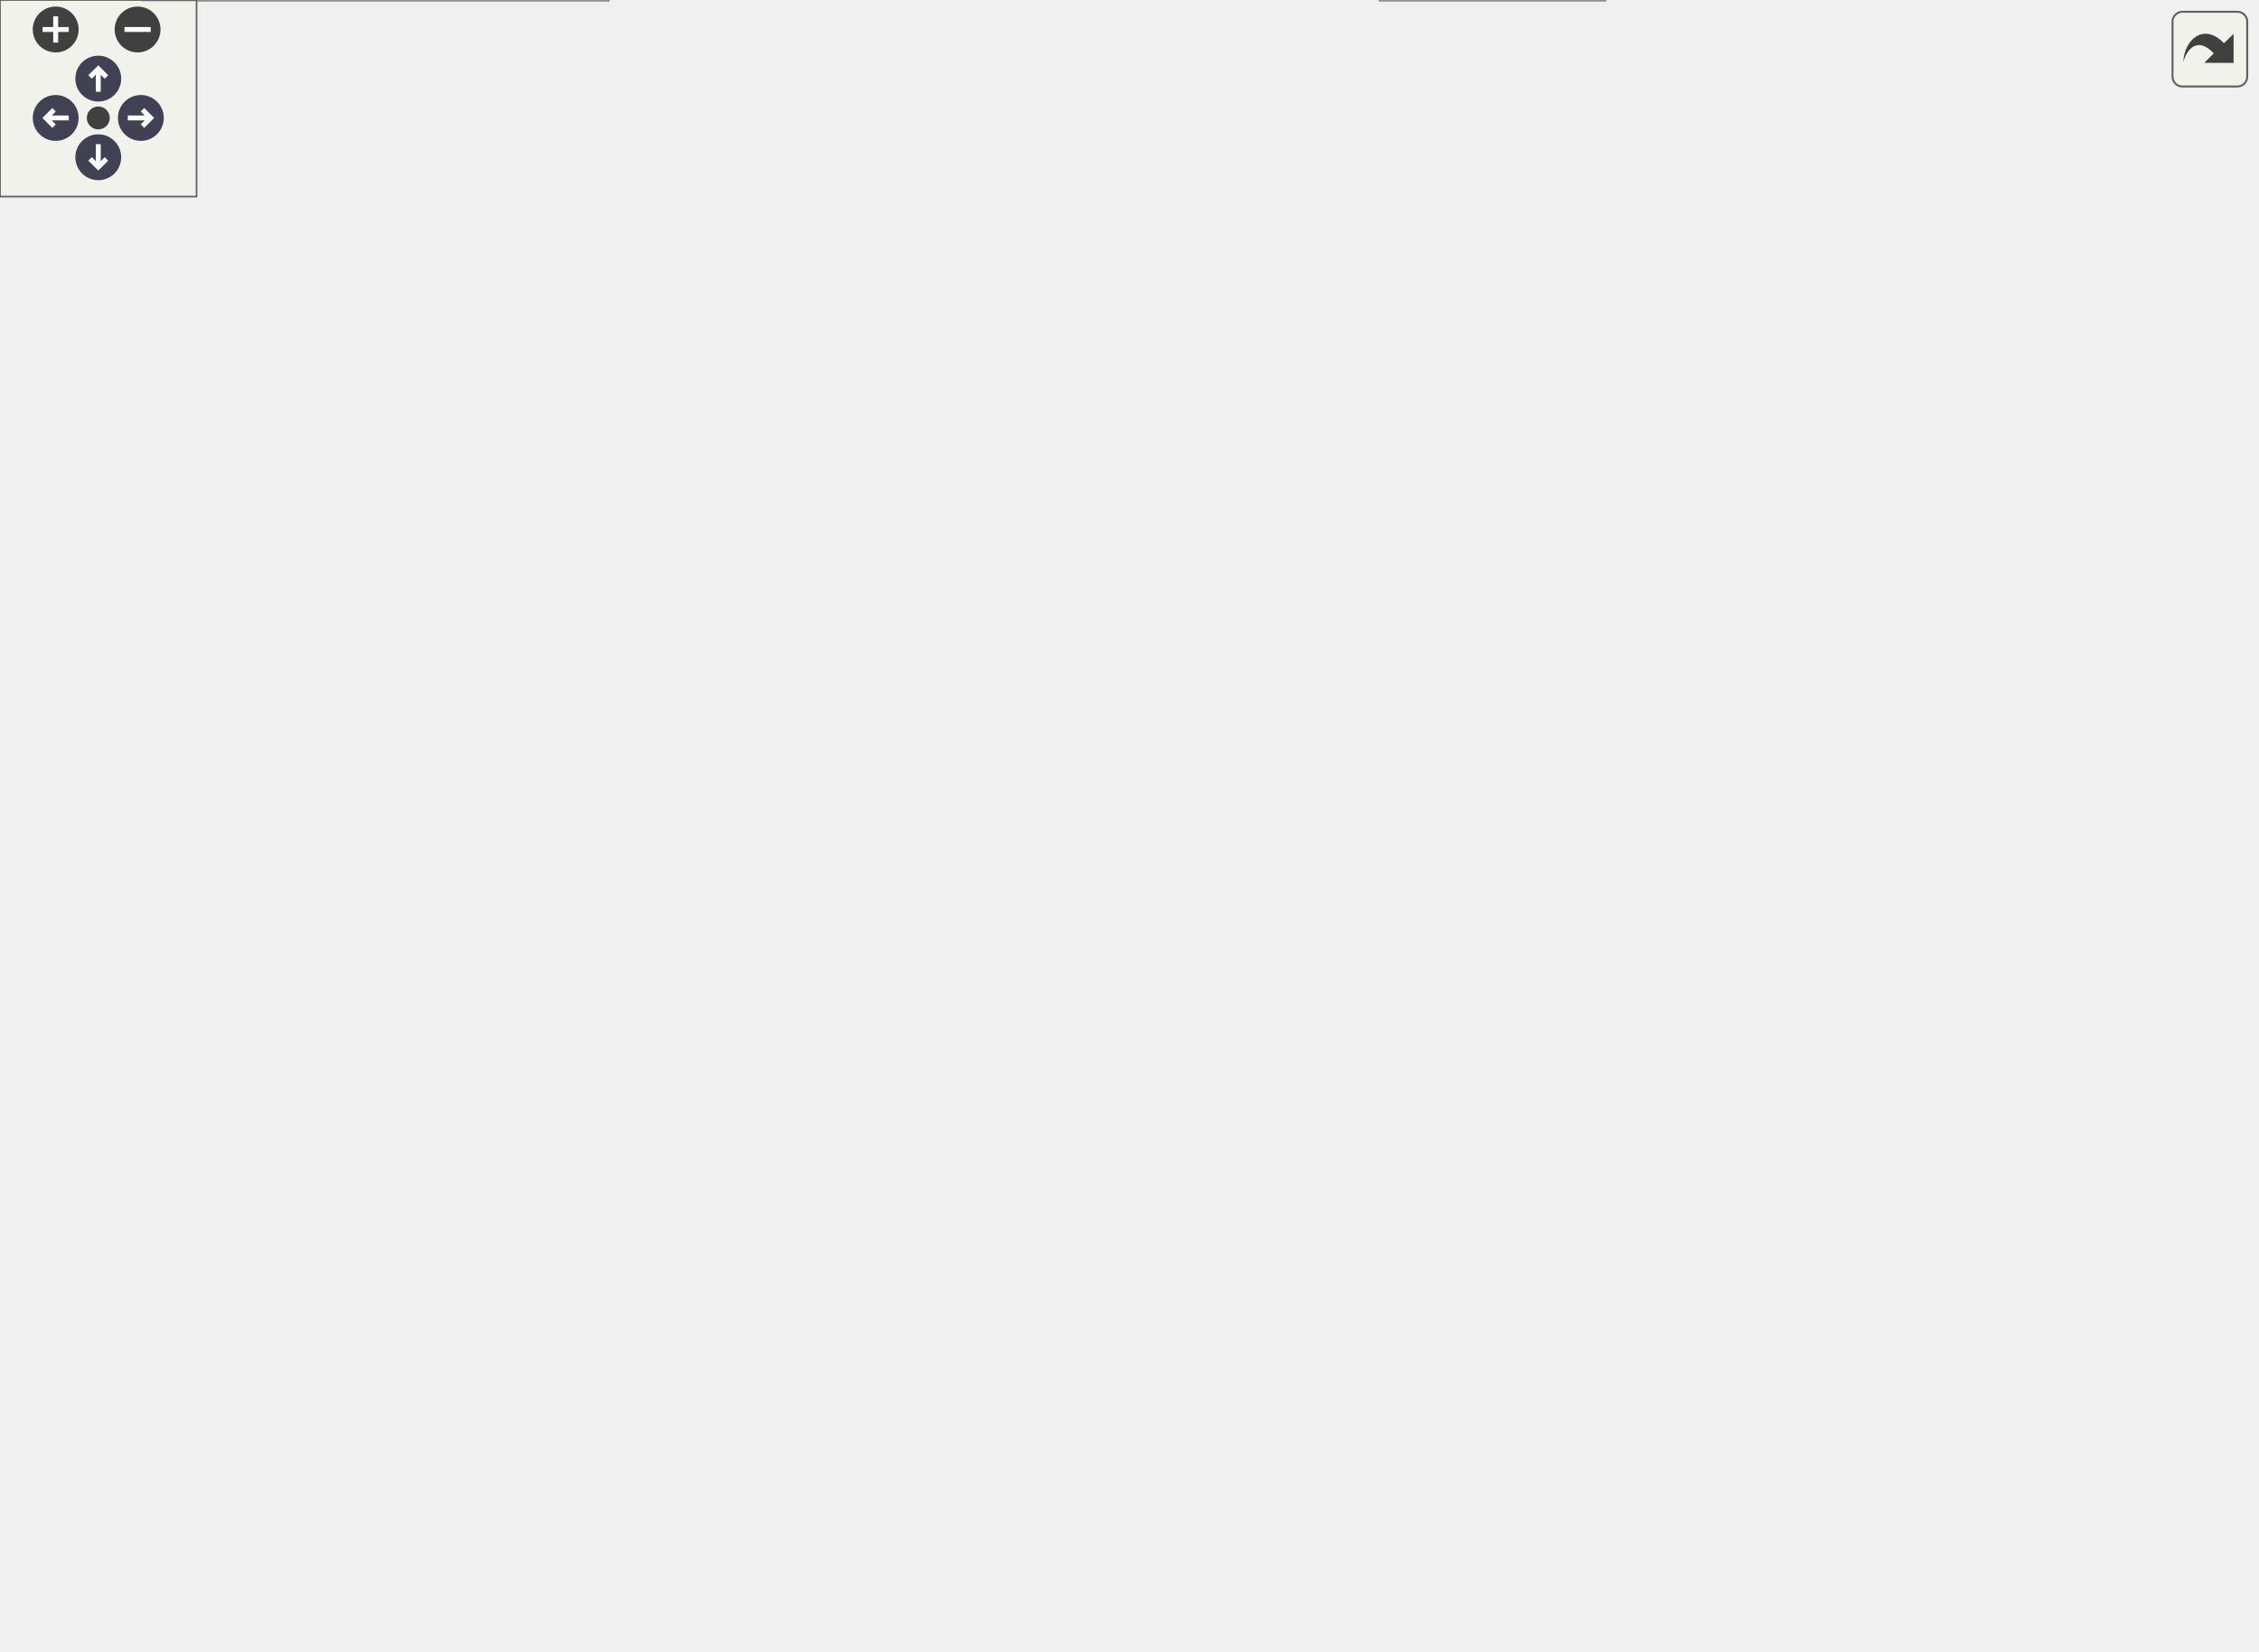
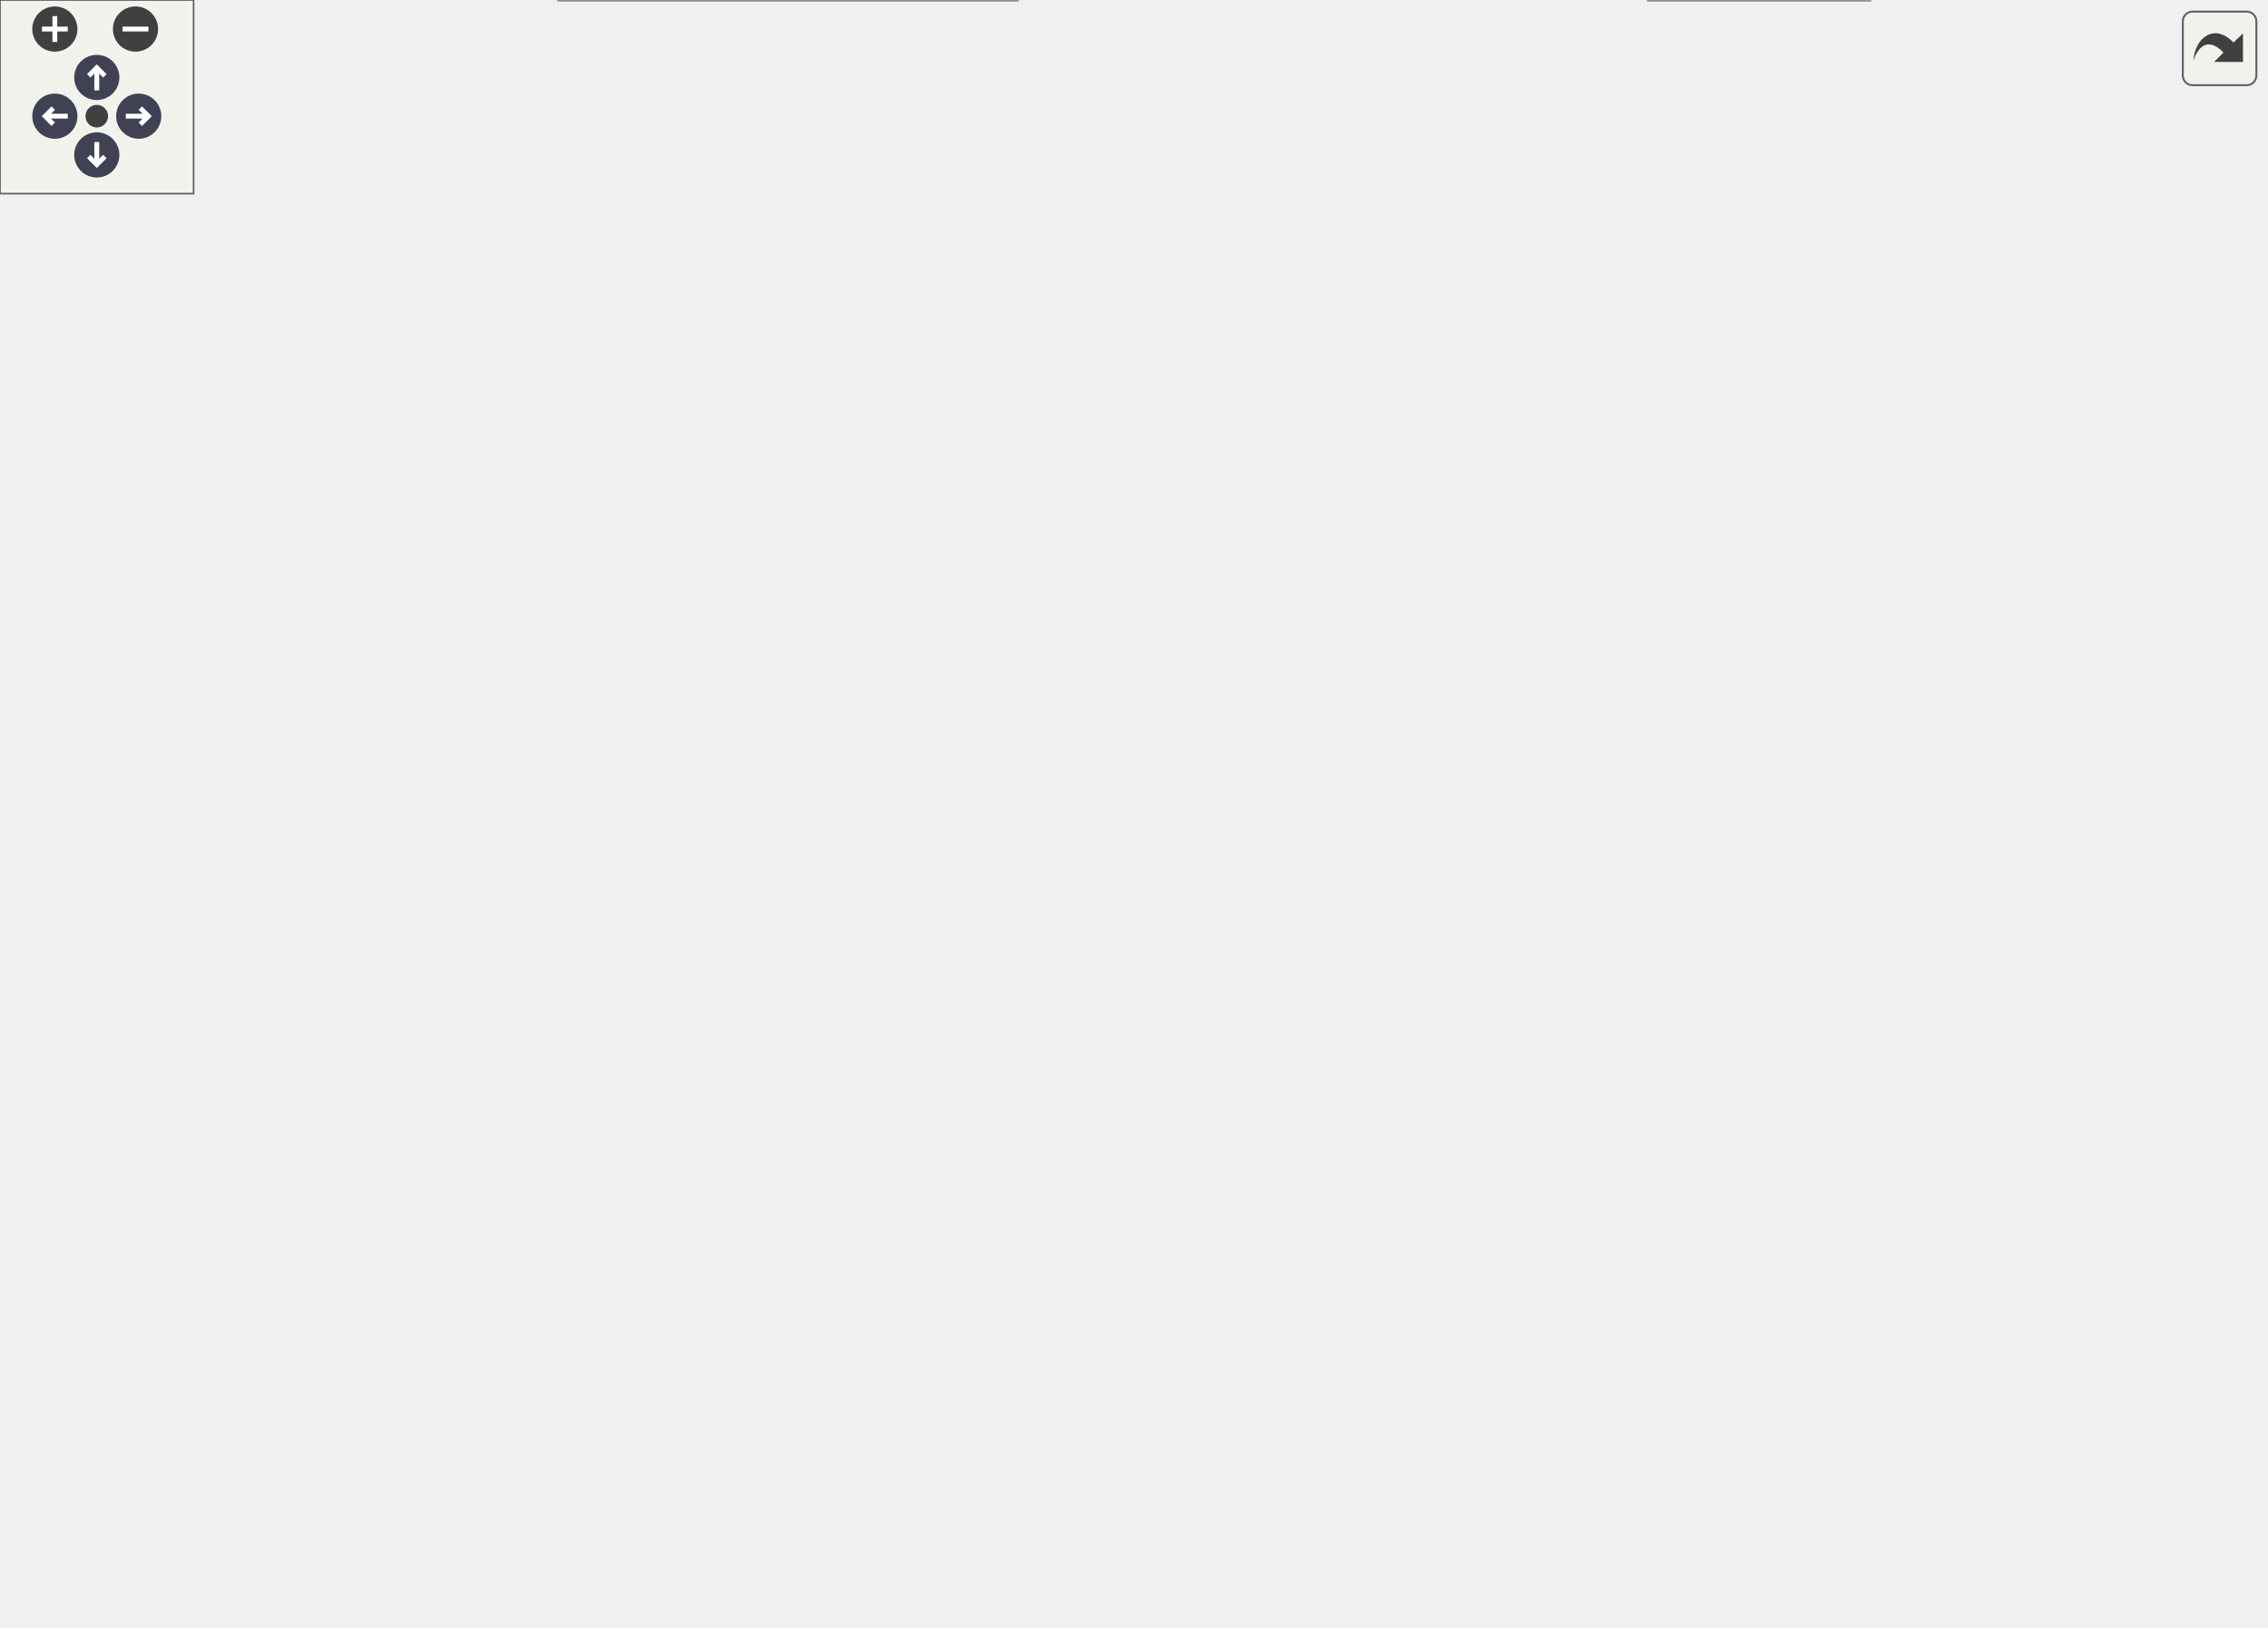
<svg xmlns="http://www.w3.org/2000/svg" xmlns:xlink="http://www.w3.org/1999/xlink" id="main" version="1.1" xml:space="preserve">
  <style type="text/css">
.node, .edge {opacity: 0.7;}
.node.selected, .edge.selected {opacity: 1;}
.edge:hover path { stroke: red; }
.edge:hover polygon { stroke: red; fill: red; }
</style>
  <defs>
    <circle id="rim" cx="0" cy="0" r="7" />
    <circle id="rim2" cx="0" cy="0" r="3.5" />
    <g id="zoomPlus">
      <use xlink:href="#rim" fill="#404040">
        <set attributeName="fill" to="#808080" begin="zoomplus.mouseover" end="zoomplus.mouseout" />
      </use>
      <path d="M-4,0h8M0,-4v8" fill="none" stroke="white" stroke-width="1.5" pointer-events="none" />
    </g>
    <g id="zoomMin">
      <use xlink:href="#rim" fill="#404040">
        <set attributeName="fill" to="#808080" begin="zoomminus.mouseover" end="zoomminus.mouseout" />
      </use>
      <path d="M-4,0h8" fill="none" stroke="white" stroke-width="1.5" pointer-events="none" />
    </g>
    <g id="arrowUp" transform="translate(30 24)">
      <use xlink:href="#rim" />
      <path pointer-events="none" fill="none" stroke="white" stroke-width="1.5" d="M0,-3.0v7 M-2.5,-0.5L0,-3.0L2.5,-0.5" />
    </g>
    <g id="arrowRight" transform="rotate(90) translate(36 -43)">
      <use xlink:href="#rim" />
      <path pointer-events="none" fill="none" stroke="white" stroke-width="1.5" d="M0,-3.0v7 M-2.5,-0.5L0,-3.0L2.5,-0.5" />
    </g>
    <g id="arrowDown" transform="rotate(180) translate(-30 -48)">
      <use xlink:href="#rim" />
      <path pointer-events="none" fill="none" stroke="white" stroke-width="1.5" d="M0,-3.0v7 M-2.5,-0.5L0,-3.0L2.5,-0.5" />
    </g>
    <g id="arrowLeft" transform="rotate(270) translate(-36 17)">
      <use xlink:href="#rim" />
      <path pointer-events="none" fill="none" stroke="white" stroke-width="1.5" d="M0,-3.0v7 M-2.5,-0.5L0,-3.0L2.5,-0.5" />
    </g>
    <g id="resetDef">
      <use xlink:href="#rim2" fill="#404040">
        <set attributeName="fill" to="#808080" begin="reset.mouseover" end="reset.mouseout" />
      </use>
    </g>
  </defs>
  <svg id="graph" class="graph">
    <g id="viewport">
      <g id="Node000001" class="node">
        <g id="a_Node000001">
          <a xlink:title="Global integer and precision settings.">
-             <polygon fill="#999999" stroke="#666666" points="311.12,-443.5 196.12,-443.5 196.12,-422.75 311.12,-422.75 311.12,-443.5" />
-             <text xml:space="preserve" text-anchor="middle" x="253.62" y="-430" font-family="Helvetica,sans-Serif" font-size="10.00">include/Settings.hpp</text>
+             <polygon fill="#999999" stroke="#666666" points="442.74,-443.5 327.74,-443.5 327.74,-422.75 442.74,-422.75 442.74,-443.5" />
+             <text xml:space="preserve" text-anchor="middle" x="385.24" y="-430" font-family="Helvetica,sans-Serif" font-size="10.00">include/Settings.hpp</text>
          </a>
        </g>
      </g>
      <g id="Node000002" class="node">
        <g id="a_Node000002">
          <a xlink:href="_move__tracker_8hpp.html" target="_top" xlink:title="Track ergodic moves.">
-             <polygon fill="white" stroke="#666666" points="164.88,-260.5 24.38,-260.5 24.38,-239.75 164.88,-239.75 164.88,-260.5" />
-             <text xml:space="preserve" text-anchor="middle" x="94.62" y="-247" font-family="Helvetica,sans-Serif" font-size="10.00">include/Move_tracker.hpp</text>
+             <polygon fill="white" stroke="#666666" points="186.49,-260.5 45.99,-260.5 45.99,-239.75 186.49,-239.75 186.49,-260.5" />
+             <text xml:space="preserve" text-anchor="middle" x="116.24" y="-247" font-family="Helvetica,sans-Serif" font-size="10.00">include/Move_tracker.hpp</text>
          </a>
        </g>
      </g>
      <g id="edge1_Node000001_Node000002" class="edge">
        <g id="a_edge1_Node000001_Node000002">
          <a xlink:title=" ">
-             <path fill="none" stroke="#63b8ff" d="M184.41,-426.72C156.74,-420.91 127.11,-409.37 108.62,-386.75 77.92,-349.18 87.41,-284.81 92.41,-260.65" />
-             <polygon fill="#63b8ff" stroke="#63b8ff" points="183.74,-430.16 194.21,-428.54 185.01,-423.28 183.74,-430.16" />
+             <path fill="none" stroke="#63b8ff" d="M316.23,-421.5C216.85,-404.6 41.36,-368.21 5.24,-317.25 -14.67,-289.16 29.21,-270.98 67.53,-260.93" />
+             <polygon fill="#63b8ff" stroke="#63b8ff" points="315.43,-424.92 325.88,-423.12 316.59,-418.01 315.43,-424.92" />
          </a>
        </g>
      </g>
      <g id="Node000010" class="node">
        <g id="a_Node000010">
          <a xlink:href="_mpfr__value_8hpp.html" target="_top" xlink:title="Scope-owned, value-returning MPFR operations.">
-             <polygon fill="white" stroke="#666666" points="247.62,-380.38 117.62,-380.38 117.62,-359.62 247.62,-359.62 247.62,-380.38" />
-             <text xml:space="preserve" text-anchor="middle" x="182.62" y="-366.88" font-family="Helvetica,sans-Serif" font-size="10.00">include/Mpfr_value.hpp</text>
+             <polygon fill="white" stroke="#666666" points="688.24,-380.38 558.24,-380.38 558.24,-359.62 688.24,-359.62 688.24,-380.38" />
+             <text xml:space="preserve" text-anchor="middle" x="623.24" y="-366.88" font-family="Helvetica,sans-Serif" font-size="10.00">include/Mpfr_value.hpp</text>
          </a>
        </g>
      </g>
      <g id="edge12_Node000001_Node000010" class="edge">
        <g id="a_edge12_Node000001_Node000010">
          <a xlink:title=" ">
-             <path fill="none" stroke="#63b8ff" d="M233.56,-414.85C220.66,-403.75 204.4,-389.75 193.77,-380.59" />
-             <polygon fill="#63b8ff" stroke="#63b8ff" points="231.21,-417.44 241.07,-421.32 235.78,-412.14 231.21,-417.44" />
+             <path fill="none" stroke="#63b8ff" d="M434.38,-419.5C479.1,-408.02 544.19,-391.3 585.1,-380.8" />
+             <polygon fill="#63b8ff" stroke="#63b8ff" points="433.76,-416.05 424.95,-421.93 435.5,-422.83 433.76,-416.05" />
          </a>
        </g>
      </g>
      <g id="Node000012" class="node">
        <g id="a_Node000012">
          <a xlink:href="_triangulation__traits_8hpp.html" target="_top" xlink:title="Traits class for particular uses of CGAL.">
-             <polygon fill="white" stroke="#666666" points="383.25,-386.75 266,-386.75 266,-353.25 383.25,-353.25 383.25,-386.75" />
-             <text xml:space="preserve" text-anchor="start" x="274" y="-373.25" font-family="Helvetica,sans-Serif" font-size="10.00">include/Triangulation</text>
-             <text xml:space="preserve" text-anchor="middle" x="324.62" y="-360.5" font-family="Helvetica,sans-Serif" font-size="10.00">_traits.hpp</text>
+             <polygon fill="white" stroke="#666666" points="329.87,-386.75 212.62,-386.75 212.62,-353.25 329.87,-353.25 329.87,-386.75" />
+             <text xml:space="preserve" text-anchor="start" x="220.62" y="-373.25" font-family="Helvetica,sans-Serif" font-size="10.00">include/Triangulation</text>
+             <text xml:space="preserve" text-anchor="middle" x="271.24" y="-360.5" font-family="Helvetica,sans-Serif" font-size="10.00">_traits.hpp</text>
          </a>
        </g>
      </g>
      <g id="edge15_Node000001_Node000012" class="edge">
        <g id="a_edge15_Node000001_Node000012">
          <a xlink:title=" ">
-             <path fill="none" stroke="#63b8ff" d="M273.58,-414.94C283.67,-406.26 295.84,-395.78 305.77,-387.23" />
-             <polygon fill="#63b8ff" stroke="#63b8ff" points="271.47,-412.14 266.18,-421.32 276.04,-417.44 271.47,-412.14" />
+             <path fill="none" stroke="#63b8ff" d="M357.09,-417.03C340.22,-407.98 318.76,-396.48 301.52,-387.23" />
+             <polygon fill="#63b8ff" stroke="#63b8ff" points="355.13,-419.95 365.59,-421.59 358.43,-413.78 355.13,-419.95" />
+           </a>
+         </g>
+       </g>
+       <g id="Node000018" class="node">
+         <g id="a_Node000018">
+           <a xlink:href="cdt-viewer_8cpp.html" target="_top" xlink:title="Render versioned 3D triangulation fixtures with CGAL and Qt.">
+             <polygon fill="white" stroke="#666666" points="464.12,-317.25 360.37,-317.25 360.37,-296.5 464.12,-296.5 464.12,-317.25" />
+             <text xml:space="preserve" text-anchor="middle" x="412.24" y="-303.75" font-family="Helvetica,sans-Serif" font-size="10.00">src/cdt-viewer.cpp</text>
+           </a>
+         </g>
+       </g>
+       <g id="edge30_Node000001_Node000018" class="edge">
+         <g id="a_edge30_Node000001_Node000018">
+           <a xlink:title=" ">
+             <path fill="none" stroke="#63b8ff" d="M389.74,-411.43C395.64,-384.26 405.77,-337.68 410.13,-317.58" />
+             <polygon fill="#63b8ff" stroke="#63b8ff" points="386.39,-410.38 387.68,-420.9 393.23,-411.87 386.39,-410.38" />
          </a>
        </g>
      </g>
      <g id="Node000019" class="node">
        <g id="a_Node000019">
          <a xlink:href="_utilities_8hpp.html" target="_top" xlink:title="Utility functions.">
-             <polygon fill="white" stroke="#666666" points="568.38,-380.38 454.88,-380.38 454.88,-359.62 568.38,-359.62 568.38,-380.38" />
-             <text xml:space="preserve" text-anchor="middle" x="511.62" y="-366.88" font-family="Helvetica,sans-Serif" font-size="10.00">include/Utilities.hpp</text>
+             <polygon fill="white" stroke="#666666" points="526.99,-380.38 413.49,-380.38 413.49,-359.62 526.99,-359.62 526.99,-380.38" />
+             <text xml:space="preserve" text-anchor="middle" x="470.24" y="-366.88" font-family="Helvetica,sans-Serif" font-size="10.00">include/Utilities.hpp</text>
          </a>
        </g>
      </g>
      <g id="edge23_Node000001_Node000019" class="edge">
        <g id="a_edge23_Node000001_Node000019">
          <a xlink:title=" ">
-             <path fill="none" stroke="#63b8ff" d="M305.97,-419.72C354.47,-408.23 425.65,-391.37 470.28,-380.8" />
-             <polygon fill="#63b8ff" stroke="#63b8ff" points="305.47,-416.24 296.55,-421.96 307.09,-423.06 305.47,-416.24" />
+             <path fill="none" stroke="#63b8ff" d="M407.87,-415.85C423.4,-404.68 443.5,-390.23 456.62,-380.8" />
+             <polygon fill="#63b8ff" stroke="#63b8ff" points="406.2,-412.74 400.13,-421.42 410.29,-418.42 406.2,-412.74" />
          </a>
        </g>
      </g>
      <g id="Node000003" class="node">
        <g id="a_Node000003">
          <a xlink:href="_ergodic__moves__3_8hpp.html" target="_top" xlink:title="Pachner moves on 2+1 dimensional foliated Delaunay triangulations.">
-             <polygon fill="white" stroke="#666666" points="269.88,-147 141.38,-147 141.38,-113.5 269.88,-113.5 269.88,-147" />
-             <text xml:space="preserve" text-anchor="start" x="149.38" y="-133.5" font-family="Helvetica,sans-Serif" font-size="10.00">include/Ergodic_moves</text>
-             <text xml:space="preserve" text-anchor="middle" x="205.62" y="-120.75" font-family="Helvetica,sans-Serif" font-size="10.00">_3.hpp</text>
+             <polygon fill="white" stroke="#666666" points="371.49,-147 242.99,-147 242.99,-113.5 371.49,-113.5 371.49,-147" />
+             <text xml:space="preserve" text-anchor="start" x="250.99" y="-133.5" font-family="Helvetica,sans-Serif" font-size="10.00">include/Ergodic_moves</text>
+             <text xml:space="preserve" text-anchor="middle" x="307.24" y="-120.75" font-family="Helvetica,sans-Serif" font-size="10.00">_3.hpp</text>
          </a>
        </g>
      </g>
      <g id="edge2_Node000002_Node000003" class="edge">
        <g id="a_edge2_Node000002_Node000003">
          <a xlink:title=" ">
-             <path fill="none" stroke="#63b8ff" d="M98.29,-228.58C101.64,-214.51 107.79,-196.1 118.62,-183 131.28,-167.7 149.72,-155.82 166.36,-147.33" />
-             <polygon fill="#63b8ff" stroke="#63b8ff" points="94.91,-227.6 96.32,-238.1 101.77,-229.01 94.91,-227.6" />
+             <path fill="none" stroke="#63b8ff" d="M198.13,-240.31C225.55,-233.86 254.62,-222.78 276.24,-203.75 292.89,-189.1 300.88,-163.96 304.51,-147.47" />
+             <polygon fill="#63b8ff" stroke="#63b8ff" points="197.43,-236.88 188.39,-242.4 198.9,-243.72 197.43,-236.88" />
          </a>
        </g>
      </g>
      <g id="Node000008" class="node">
        <g id="a_Node000008">
          <a xlink:href="_move__outcome_8hpp.html" target="_top" xlink:title="Structured Pachner-move failures and transition outcomes.">
-             <polygon fill="white" stroke="#666666" points="277.75,-203.75 127.5,-203.75 127.5,-183 277.75,-183 277.75,-203.75" />
-             <text xml:space="preserve" text-anchor="middle" x="202.62" y="-190.25" font-family="Helvetica,sans-Serif" font-size="10.00">include/Move_outcome.hpp</text>
+             <polygon fill="white" stroke="#666666" points="267.37,-203.75 117.12,-203.75 117.12,-183 267.37,-183 267.37,-203.75" />
+             <text xml:space="preserve" text-anchor="middle" x="192.24" y="-190.25" font-family="Helvetica,sans-Serif" font-size="10.00">include/Move_outcome.hpp</text>
          </a>
        </g>
      </g>
      <g id="edge7_Node000002_Node000008" class="edge">
        <g id="a_edge7_Node000002_Node000008">
          <a xlink:title=" ">
-             <path fill="none" stroke="#63b8ff" d="M124.11,-234.18C143.02,-224.59 167.03,-212.42 183.48,-204.08" />
-             <polygon fill="#63b8ff" stroke="#63b8ff" points="122.62,-231.01 115.28,-238.65 125.79,-237.25 122.62,-231.01" />
+             <path fill="none" stroke="#63b8ff" d="M139.06,-232.69C152.01,-223.36 167.78,-212 178.77,-204.08" />
+             <polygon fill="#63b8ff" stroke="#63b8ff" points="137.13,-229.77 131.06,-238.45 141.22,-235.45 137.13,-229.77" />
          </a>
        </g>
      </g>
      <g id="Node000009" class="node">
        <g id="a_Node000009">
          <a xlink:href="_move__run_8hpp.html" target="_top" xlink:title="Shared value-oriented orchestration for ergodic-move strategies.">
-             <polygon fill="white" stroke="#666666" points="123.25,-140.62 0,-140.62 0,-119.88 123.25,-119.88 123.25,-140.62" />
-             <text xml:space="preserve" text-anchor="middle" x="61.62" y="-127.12" font-family="Helvetica,sans-Serif" font-size="10.00">include/Move_run.hpp</text>
+             <polygon fill="white" stroke="#666666" points="224.87,-140.62 101.62,-140.62 101.62,-119.88 224.87,-119.88 224.87,-140.62" />
+             <text xml:space="preserve" text-anchor="middle" x="163.24" y="-127.12" font-family="Helvetica,sans-Serif" font-size="10.00">include/Move_run.hpp</text>
          </a>
        </g>
      </g>
      <g id="edge9_Node000002_Node000009" class="edge">
        <g id="a_edge9_Node000002_Node000009">
          <a xlink:title=" ">
-             <path fill="none" stroke="#63b8ff" d="M88.83,-228.43C81.65,-202.79 69.71,-160.13 64.36,-141.03" />
-             <polygon fill="#63b8ff" stroke="#63b8ff" points="85.45,-229.34 91.52,-238.02 92.19,-227.45 85.45,-229.34" />
+             <path fill="none" stroke="#63b8ff" d="M108.52,-228.71C104.66,-215.23 102,-197.45 108.24,-183 116.1,-164.83 133.82,-150.09 147.04,-141.05" />
+             <polygon fill="#63b8ff" stroke="#63b8ff" points="105.07,-229.44 111.54,-237.83 111.71,-227.23 105.07,-229.44" />
          </a>
        </g>
      </g>
      <g id="Node000004" class="node">
        <g id="a_Node000004">
          <a xlink:href="_metropolis_8hpp.html" target="_top" xlink:title="Perform Metropolis-Hastings algorithm on Delaunay Triangulations.">
-             <polygon fill="white" stroke="#666666" points="391.12,-77.5 264.12,-77.5 264.12,-56.75 391.12,-56.75 391.12,-77.5" />
-             <text xml:space="preserve" text-anchor="middle" x="327.62" y="-64" font-family="Helvetica,sans-Serif" font-size="10.00">include/Metropolis.hpp</text>
+             <polygon fill="white" stroke="#666666" points="532.74,-77.5 405.74,-77.5 405.74,-56.75 532.74,-56.75 532.74,-77.5" />
+             <text xml:space="preserve" text-anchor="middle" x="469.24" y="-64" font-family="Helvetica,sans-Serif" font-size="10.00">include/Metropolis.hpp</text>
          </a>
        </g>
      </g>
      <g id="edge3_Node000003_Node000004" class="edge">
        <g id="a_edge3_Node000003_Node000004">
          <a xlink:title=" ">
-             <path fill="none" stroke="#63b8ff" d="M248.03,-108C268.45,-97.77 291.94,-86 308.08,-77.92" />
-             <polygon fill="#63b8ff" stroke="#63b8ff" points="246.72,-104.74 239.35,-112.35 249.86,-111 246.72,-104.74" />
+             <path fill="none" stroke="#63b8ff" d="M360.97,-108.98C388.67,-98.53 421.18,-86.26 443.3,-77.92" />
+             <polygon fill="#63b8ff" stroke="#63b8ff" points="359.77,-105.69 351.65,-112.5 362.24,-112.24 359.77,-105.69" />
          </a>
        </g>
      </g>
      <g id="Node000006" class="node">
        <g id="a_Node000006">
          <a xlink:href="_move__command_8hpp.html" target="_top" xlink:title="Do ergodic moves using the Command pattern.">
-             <polygon fill="white" stroke="#666666" points="245.75,-77.5 89.5,-77.5 89.5,-56.75 245.75,-56.75 245.75,-77.5" />
-             <text xml:space="preserve" text-anchor="middle" x="167.62" y="-64" font-family="Helvetica,sans-Serif" font-size="10.00">include/Move_command.hpp</text>
+             <polygon fill="white" stroke="#666666" points="375.37,-77.5 219.12,-77.5 219.12,-56.75 375.37,-56.75 375.37,-77.5" />
+             <text xml:space="preserve" text-anchor="middle" x="297.24" y="-64" font-family="Helvetica,sans-Serif" font-size="10.00">include/Move_command.hpp</text>
          </a>
        </g>
      </g>
      <g id="edge5_Node000003_Node000006" class="edge">
        <g id="a_edge5_Node000003_Node000006">
          <a xlink:title=" ">
-             <path fill="none" stroke="#63b8ff" d="M189.58,-103.44C183.98,-94.43 178.03,-84.87 173.74,-77.97" />
-             <polygon fill="#63b8ff" stroke="#63b8ff" points="186.59,-105.26 194.84,-111.9 192.53,-101.56 186.59,-105.26" />
+             <path fill="none" stroke="#63b8ff" d="M302.78,-101.98C301.38,-93.41 299.92,-84.5 298.85,-77.97" />
+             <polygon fill="#63b8ff" stroke="#63b8ff" points="299.3,-102.39 304.37,-111.7 306.21,-101.26 299.3,-102.39" />
          </a>
        </g>
      </g>
      <g id="Node000005" class="node">
        <g id="a_Node000005">
          <a xlink:href="cdt_8cpp.html" target="_top" xlink:title="The main executable.">
-             <polygon fill="white" stroke="#666666" points="489.88,-20.75 421.38,-20.75 421.38,0 489.88,0 489.88,-20.75" />
-             <text xml:space="preserve" text-anchor="middle" x="455.62" y="-7.25" font-family="Helvetica,sans-Serif" font-size="10.00">src/cdt.cpp</text>
+             <polygon fill="white" stroke="#666666" points="579.49,-20.75 510.99,-20.75 510.99,0 579.49,0 579.49,-20.75" />
+             <text xml:space="preserve" text-anchor="middle" x="545.24" y="-7.25" font-family="Helvetica,sans-Serif" font-size="10.00">src/cdt.cpp</text>
          </a>
        </g>
      </g>
      <g id="edge4_Node000004_Node000005" class="edge">
        <g id="a_edge4_Node000004_Node000005">
          <a xlink:title=" ">
-             <path fill="none" stroke="#63b8ff" d="M361.02,-51.84C383.65,-42.16 412.98,-29.62 432.94,-21.08" />
-             <polygon fill="#63b8ff" stroke="#63b8ff" points="359.72,-48.59 351.9,-55.74 362.47,-55.03 359.72,-48.59" />
+             <path fill="none" stroke="#63b8ff" d="M492.06,-49.69C505.01,-40.36 520.78,-29 531.77,-21.08" />
+             <polygon fill="#63b8ff" stroke="#63b8ff" points="490.13,-46.77 484.06,-55.45 494.22,-52.45 490.13,-46.77" />
          </a>
        </g>
      </g>
      <g id="Node000007" class="node">
        <g id="a_Node000007">
          <a xlink:href="_move__always_8hpp.html" target="_top" xlink:title="Randomly selects moves to always perform on triangulations.">
-             <polygon fill="white" stroke="#666666" points="185.62,-20.75 43.62,-20.75 43.62,0 185.62,0 185.62,-20.75" />
-             <text xml:space="preserve" text-anchor="middle" x="114.62" y="-7.25" font-family="Helvetica,sans-Serif" font-size="10.00">include/Move_always.hpp</text>
+             <polygon fill="white" stroke="#666666" points="315.24,-20.75 173.24,-20.75 173.24,0 315.24,0 315.24,-20.75" />
+             <text xml:space="preserve" text-anchor="middle" x="244.24" y="-7.25" font-family="Helvetica,sans-Serif" font-size="10.00">include/Move_always.hpp</text>
          </a>
        </g>
      </g>
      <g id="edge6_Node000006_Node000007" class="edge">
        <g id="a_edge6_Node000006_Node000007">
          <a xlink:title=" ">
-             <path fill="none" stroke="#63b8ff" d="M150.37,-48.3C141.61,-39.25 131.31,-28.61 124.02,-21.08" />
-             <polygon fill="#63b8ff" stroke="#63b8ff" points="147.63,-50.5 157.1,-55.25 152.66,-45.63 147.63,-50.5" />
+             <path fill="none" stroke="#63b8ff" d="M279.99,-48.3C271.23,-39.25 260.92,-28.61 253.64,-21.08" />
+             <polygon fill="#63b8ff" stroke="#63b8ff" points="277.24,-50.5 286.72,-55.25 282.27,-45.63 277.24,-50.5" />
          </a>
        </g>
      </g>
      <g id="edge8_Node000008_Node000003" class="edge">
        <g id="a_edge8_Node000008_Node000003">
          <a xlink:title=" ">
-             <path fill="none" stroke="#63b8ff" d="M203.67,-171.09C204.05,-163.35 204.47,-154.72 204.83,-147.48" />
-             <polygon fill="#63b8ff" stroke="#63b8ff" points="200.18,-170.88 203.18,-181.04 207.17,-171.23 200.18,-170.88" />
+             <path fill="none" stroke="#63b8ff" d="M220.64,-177.28C237.66,-168.23 259.31,-156.73 276.7,-147.48" />
+             <polygon fill="#63b8ff" stroke="#63b8ff" points="219.24,-174.06 212.06,-181.84 222.53,-180.24 219.24,-174.06" />
          </a>
        </g>
      </g>
      <g id="edge10_Node000009_Node000004" class="edge">
        <g id="a_edge10_Node000009_Node000004">
          <a xlink:title=" ">
-             <path fill="none" stroke="#63b8ff" d="M115.28,-116.92C165.29,-105.43 238.89,-88.52 284.99,-77.92" />
-             <polygon fill="#63b8ff" stroke="#63b8ff" points="114.8,-113.44 105.84,-119.09 116.37,-120.26 114.8,-113.44" />
+             <path fill="none" stroke="#63b8ff" d="M217.96,-116.95C223.46,-115.77 228.96,-114.6 234.24,-113.5 296.49,-100.59 368.28,-86.9 415.96,-77.98" />
+             <polygon fill="#63b8ff" stroke="#63b8ff" points="217.26,-113.52 208.24,-119.08 218.75,-120.36 217.26,-113.52" />
          </a>
        </g>
      </g>
      <g id="edge11_Node000009_Node000007" class="edge">
        <g id="a_edge11_Node000009_Node000007">
          <a xlink:title=" ">
-             <path fill="none" stroke="#63b8ff" d="M64.88,-108.39C67.72,-93.48 72.67,-73.23 80.62,-56.75 87.13,-43.27 97.9,-29.81 105.57,-21.08" />
-             <polygon fill="#63b8ff" stroke="#63b8ff" points="61.48,-107.51 63.22,-117.96 68.37,-108.7 61.48,-107.51" />
+             <path fill="none" stroke="#63b8ff" d="M175.1,-110.19C184.4,-95.43 197.81,-74.57 210.24,-56.75 219.03,-44.16 229.73,-30.06 236.75,-20.97" />
+             <polygon fill="#63b8ff" stroke="#63b8ff" points="172.27,-108.11 169.93,-118.45 178.2,-111.83 172.27,-108.11" />
          </a>
        </g>
      </g>
      <g id="Node000011" class="node">
        <g id="a_Node000011">
          <a xlink:href="_s3_action_8hpp.html" target="_top" xlink:title="Calculate S3 bulk actions on 3D Delaunay Triangulations.">
-             <polygon fill="white" stroke="#666666" points="307.62,-260.5 189.62,-260.5 189.62,-239.75 307.62,-239.75 307.62,-260.5" />
-             <text xml:space="preserve" text-anchor="middle" x="248.62" y="-247" font-family="Helvetica,sans-Serif" font-size="10.00">include/S3Action.hpp</text>
+             <polygon fill="white" stroke="#666666" points="702.24,-260.5 584.24,-260.5 584.24,-239.75 702.24,-239.75 702.24,-260.5" />
+             <text xml:space="preserve" text-anchor="middle" x="643.24" y="-247" font-family="Helvetica,sans-Serif" font-size="10.00">include/S3Action.hpp</text>
          </a>
        </g>
      </g>
      <g id="edge13_Node000010_Node000011" class="edge">
        <g id="a_edge13_Node000010_Node000011">
          <a xlink:title=" ">
-             <path fill="none" stroke="#63b8ff" d="M163.44,-351.24C149.56,-336.17 135.11,-314.23 146.62,-296.5 158.34,-278.46 179.08,-267.53 198.8,-260.94" />
-             <polygon fill="#63b8ff" stroke="#63b8ff" points="160.76,-353.5 170.28,-358.16 165.74,-348.58 160.76,-353.5" />
+             <path fill="none" stroke="#63b8ff" d="M626.75,-348.31C631.11,-322.66 638.34,-280.01 641.58,-260.9" />
+             <polygon fill="#63b8ff" stroke="#63b8ff" points="623.36,-347.42 625.13,-357.86 630.26,-348.59 623.36,-347.42" />
          </a>
        </g>
      </g>
      <g id="edge14_Node000011_Node000004" class="edge">
        <g id="a_edge14_Node000011_Node000004">
          <a xlink:title=" ">
-             <path fill="none" stroke="#63b8ff" d="M266.51,-231.22C273.59,-223.34 281.29,-213.63 286.62,-203.75 310.24,-160.03 322.12,-100.86 326.07,-77.85" />
-             <polygon fill="#63b8ff" stroke="#63b8ff" points="264.02,-228.77 259.71,-238.45 269.11,-233.57 264.02,-228.77" />
+             <path fill="none" stroke="#63b8ff" d="M653.54,-229.15C658.99,-215.85 663.57,-198.11 658.24,-183 645.05,-145.59 634.74,-136.25 602.24,-113.5 577.36,-96.08 545.22,-84.87 518.77,-77.96" />
+             <polygon fill="#63b8ff" stroke="#63b8ff" points="650.4,-227.59 649.38,-238.14 656.75,-230.53 650.4,-227.59" />
          </a>
        </g>
      </g>
      <g id="Node000013" class="node">
        <g id="a_Node000013">
          <a xlink:href="_foliated__triangulation_8hpp.html" target="_top" xlink:title="Create foliated spherical triangulations.">
-             <polygon fill="white" stroke="#666666" points="483.5,-317.25 301.75,-317.25 301.75,-296.5 483.5,-296.5 483.5,-317.25" />
-             <text xml:space="preserve" text-anchor="middle" x="392.62" y="-303.75" font-family="Helvetica,sans-Serif" font-size="10.00">include/Foliated_triangulation.hpp</text>
+             <polygon fill="white" stroke="#666666" points="342.12,-317.25 160.37,-317.25 160.37,-296.5 342.12,-296.5 342.12,-317.25" />
+             <text xml:space="preserve" text-anchor="middle" x="251.24" y="-303.75" font-family="Helvetica,sans-Serif" font-size="10.00">include/Foliated_triangulation.hpp</text>
          </a>
        </g>
      </g>
      <g id="edge16_Node000012_Node000013" class="edge">
        <g id="a_edge16_Node000012_Node000013">
          <a xlink:title=" ">
-             <path fill="none" stroke="#63b8ff" d="M350.77,-345.5C361.5,-335.85 373.34,-325.21 381.68,-317.72" />
-             <polygon fill="#63b8ff" stroke="#63b8ff" points="348.71,-342.64 343.62,-351.93 353.39,-347.85 348.71,-342.64" />
-           </a>
-         </g>
-       </g>
-       <g id="Node000018" class="node">
-         <g id="a_Node000018">
+             <path fill="none" stroke="#63b8ff" d="M262.42,-342.02C259.58,-333.37 256.62,-324.32 254.46,-317.72" />
+             <polygon fill="#63b8ff" stroke="#63b8ff" points="259.08,-343.09 265.52,-351.5 265.73,-340.91 259.08,-343.09" />
+           </a>
+         </g>
+       </g>
+       <g id="Node000017" class="node">
+         <g id="a_Node000017">
          <a xlink:href="_formatters_8hpp.html" target="_top" xlink:title="Formatter specializations for various types.">
-             <polygon fill="white" stroke="#666666" points="283.88,-317.25 155.38,-317.25 155.38,-296.5 283.88,-296.5 283.88,-317.25" />
-             <text xml:space="preserve" text-anchor="middle" x="219.62" y="-303.75" font-family="Helvetica,sans-Serif" font-size="10.00">include/Formatters.hpp</text>
+             <polygon fill="white" stroke="#666666" points="142.49,-317.25 13.99,-317.25 13.99,-296.5 142.49,-296.5 142.49,-317.25" />
+             <text xml:space="preserve" text-anchor="middle" x="78.24" y="-303.75" font-family="Helvetica,sans-Serif" font-size="10.00">include/Formatters.hpp</text>
+           </a>
+         </g>
+       </g>
+       <g id="edge21_Node000012_Node000017" class="edge">
+         <g id="a_edge21_Node000012_Node000017">
+           <a xlink:title=" ">
+             <path fill="none" stroke="#63b8ff" d="M209.42,-349.42C175.96,-338.82 136.09,-326.19 109.15,-317.67" />
+             <polygon fill="#63b8ff" stroke="#63b8ff" points="208,-352.64 218.59,-352.32 210.11,-345.97 208,-352.64" />
          </a>
        </g>
      </g>
      <g id="edge22_Node000012_Node000018" class="edge">
        <g id="a_edge22_Node000012_Node000018">
          <a xlink:title=" ">
-             <path fill="none" stroke="#63b8ff" d="M286.92,-347.05C269.63,-336.99 250.02,-325.57 236.44,-317.67" />
-             <polygon fill="#63b8ff" stroke="#63b8ff" points="285.05,-350.01 295.45,-352.02 288.57,-343.96 285.05,-350.01" />
+             <path fill="none" stroke="#63b8ff" d="M318.97,-348.31C342.86,-337.95 370.67,-325.9 389.66,-317.67" />
+             <polygon fill="#63b8ff" stroke="#63b8ff" points="317.83,-344.99 310.05,-352.18 320.61,-351.41 317.83,-344.99" />
          </a>
        </g>
      </g>
      <g id="Node000014" class="node">
        <g id="a_Node000014">
          <a xlink:href="_geometry_8hpp.html" target="_top" xlink:title="Geometric scalars of the Manifold used to calculate the Regge action.">
-             <polygon fill="white" stroke="#666666" points="453.88,-260.5 331.38,-260.5 331.38,-239.75 453.88,-239.75 453.88,-260.5" />
-             <text xml:space="preserve" text-anchor="middle" x="392.62" y="-247" font-family="Helvetica,sans-Serif" font-size="10.00">include/Geometry.hpp</text>
+             <polygon fill="white" stroke="#666666" points="334.49,-260.5 211.99,-260.5 211.99,-239.75 334.49,-239.75 334.49,-260.5" />
+             <text xml:space="preserve" text-anchor="middle" x="273.24" y="-247" font-family="Helvetica,sans-Serif" font-size="10.00">include/Geometry.hpp</text>
          </a>
        </g>
      </g>
      <g id="edge17_Node000013_Node000014" class="edge">
        <g id="a_edge17_Node000013_Node000014">
          <a xlink:title=" ">
-             <path fill="none" stroke="#63b8ff" d="M392.62,-284.63C392.62,-276.41 392.62,-267.43 392.62,-260.83" />
-             <polygon fill="#63b8ff" stroke="#63b8ff" points="389.13,-284.57 392.63,-294.57 396.13,-284.57 389.13,-284.57" />
+             <path fill="none" stroke="#63b8ff" d="M259.43,-285.49C262.82,-277.05 266.6,-267.66 269.34,-260.83" />
+             <polygon fill="#63b8ff" stroke="#63b8ff" points="256.22,-284.1 255.74,-294.68 262.72,-286.71 256.22,-284.1" />
          </a>
        </g>
      </g>
      <g id="Node000015" class="node">
        <g id="a_Node000015">
          <a xlink:href="_manifold_8hpp.html" target="_top" xlink:title="Data structures for manifolds.">
-             <polygon fill="white" stroke="#666666" points="451.62,-203.75 333.62,-203.75 333.62,-183 451.62,-183 451.62,-203.75" />
-             <text xml:space="preserve" text-anchor="middle" x="392.62" y="-190.25" font-family="Helvetica,sans-Serif" font-size="10.00">include/Manifold.hpp</text>
+             <polygon fill="white" stroke="#666666" points="441.24,-203.75 323.24,-203.75 323.24,-183 441.24,-183 441.24,-203.75" />
+             <text xml:space="preserve" text-anchor="middle" x="382.24" y="-190.25" font-family="Helvetica,sans-Serif" font-size="10.00">include/Manifold.hpp</text>
          </a>
        </g>
      </g>
      <g id="edge18_Node000014_Node000015" class="edge">
        <g id="a_edge18_Node000014_Node000015">
          <a xlink:title=" ">
-             <path fill="none" stroke="#63b8ff" d="M392.62,-227.88C392.62,-219.66 392.62,-210.68 392.62,-204.08" />
-             <polygon fill="#63b8ff" stroke="#63b8ff" points="389.13,-227.82 392.63,-237.82 396.13,-227.82 389.13,-227.82" />
+             <path fill="none" stroke="#63b8ff" d="M303,-234.18C322.09,-224.59 346.31,-212.42 362.92,-204.08" />
+             <polygon fill="#63b8ff" stroke="#63b8ff" points="301.45,-231.04 294.08,-238.66 304.59,-237.3 301.45,-231.04" />
          </a>
        </g>
      </g>
      <g id="edge19_Node000015_Node000003" class="edge">
        <g id="a_edge19_Node000015_Node000003">
          <a xlink:title=" ">
-             <path fill="none" stroke="#63b8ff" d="M351.83,-179.04C323.44,-169.76 285.44,-157.34 255.29,-147.48" />
-             <polygon fill="#63b8ff" stroke="#63b8ff" points="350.55,-182.3 361.14,-182.08 352.72,-175.65 350.55,-182.3" />
+             <path fill="none" stroke="#63b8ff" d="M361.48,-175.46C350.77,-166.72 337.76,-156.12 327.16,-147.48" />
+             <polygon fill="#63b8ff" stroke="#63b8ff" points="359.06,-177.99 369.02,-181.6 363.48,-172.57 359.06,-177.99" />
          </a>
        </g>
      </g>
      <g id="Node000016" class="node">
        <g id="a_Node000016">
-           <a xlink:href="cdt-viewer_8cpp.html" target="_top" xlink:title="Views 3D spacetimes.">
-             <polygon fill="white" stroke="#666666" points="443.5,-140.62 339.75,-140.62 339.75,-119.88 443.5,-119.88 443.5,-140.62" />
-             <text xml:space="preserve" text-anchor="middle" x="391.62" y="-127.12" font-family="Helvetica,sans-Serif" font-size="10.00">src/cdt-viewer.cpp</text>
+           <a xlink:href="initialize_8cpp.html" target="_top" xlink:title="Generates initial spacetimes.">
+             <polygon fill="white" stroke="#666666" points="592.99,-140.62 497.49,-140.62 497.49,-119.88 592.99,-119.88 592.99,-140.62" />
+             <text xml:space="preserve" text-anchor="middle" x="545.24" y="-127.12" font-family="Helvetica,sans-Serif" font-size="10.00">src/initialize.cpp</text>
          </a>
        </g>
      </g>
      <g id="edge20_Node000015_Node000016" class="edge">
        <g id="a_edge20_Node000015_Node000016">
          <a xlink:title=" ">
-             <path fill="none" stroke="#63b8ff" d="M392.28,-171.11C392.11,-160.8 391.91,-148.93 391.78,-140.84" />
-             <polygon fill="#63b8ff" stroke="#63b8ff" points="388.78,-171.1 392.44,-181.04 395.78,-170.98 388.78,-171.1" />
-           </a>
-         </g>
-       </g>
-       <g id="Node000017" class="node">
-         <g id="a_Node000017">
-           <a xlink:href="initialize_8cpp.html" target="_top" xlink:title="Generates initial spacetimes.">
-             <polygon fill="white" stroke="#666666" points="557.38,-140.62 461.88,-140.62 461.88,-119.88 557.38,-119.88 557.38,-140.62" />
-             <text xml:space="preserve" text-anchor="middle" x="509.62" y="-127.12" font-family="Helvetica,sans-Serif" font-size="10.00">src/initialize.cpp</text>
-           </a>
-         </g>
-       </g>
-       <g id="edge21_Node000015_Node000017" class="edge">
-         <g id="a_edge21_Node000015_Node000017">
-           <a xlink:title=" ">
-             <path fill="none" stroke="#63b8ff" d="M421.39,-177.35C443.05,-166.03 472.13,-150.84 490.87,-141.05" />
-             <polygon fill="#63b8ff" stroke="#63b8ff" points="420.01,-174.12 412.76,-181.85 423.25,-180.32 420.01,-174.12" />
+             <path fill="none" stroke="#63b8ff" d="M419.06,-178.57C449.53,-167.14 492.05,-151.2 519.12,-141.05" />
+             <polygon fill="#63b8ff" stroke="#63b8ff" points="417.98,-175.23 409.85,-182.02 420.44,-181.79 417.98,-175.23" />
          </a>
        </g>
      </g>
      <g id="edge25_Node000019_Node000004" class="edge">
        <g id="a_edge25_Node000019_Node000004">
          <a xlink:title=" ">
-             <path fill="none" stroke="#63b8ff" d="M569.67,-356.02C621.28,-340.65 688.62,-309.43 688.62,-251.12 688.62,-251.12 688.62,-251.12 688.62,-192.38 688.62,-130.24 494.97,-92.47 391.33,-76.71" />
-             <polygon fill="#63b8ff" stroke="#63b8ff" points="568.72,-352.65 560.05,-358.74 570.62,-359.39 568.72,-352.65" />
+             <path fill="none" stroke="#63b8ff" d="M471.73,-348.05C472.33,-338.64 472.95,-327.39 473.24,-317.25 473.51,-308.03 473.32,-305.72 473.24,-296.5 472.5,-211.64 470.2,-109.07 469.47,-77.7" />
+             <polygon fill="#63b8ff" stroke="#63b8ff" points="468.25,-347.75 471.06,-357.96 475.23,-348.22 468.25,-347.75" />
          </a>
        </g>
      </g>
      <g id="edge24_Node000019_Node000013" class="edge">
        <g id="a_edge24_Node000019_Node000013">
          <a xlink:title=" ">
-             <path fill="none" stroke="#63b8ff" d="M482.37,-353.97C460.34,-342.66 430.76,-327.47 411.7,-317.67" />
-             <polygon fill="#63b8ff" stroke="#63b8ff" points="480.66,-357.03 491.16,-358.49 483.86,-350.81 480.66,-357.03" />
-           </a>
-         </g>
-       </g>
-       <g id="edge29_Node000019_Node000016" class="edge">
-         <g id="a_edge29_Node000019_Node000016">
-           <a xlink:title=" ">
-             <path fill="none" stroke="#63b8ff" d="M510.31,-348.03C507.13,-311.5 496.36,-235.12 460.62,-183 447.92,-164.48 426.42,-149.89 410.78,-140.99" />
-             <polygon fill="#63b8ff" stroke="#63b8ff" points="506.8,-347.96 511.04,-357.67 513.78,-347.44 506.8,-347.96" />
+             <path fill="none" stroke="#63b8ff" d="M423.97,-356.09C382.86,-344.61 323.66,-328.09 286.34,-317.67" />
+             <polygon fill="#63b8ff" stroke="#63b8ff" points="423.03,-359.46 433.6,-358.77 424.91,-352.71 423.03,-359.46" />
+           </a>
+         </g>
+       </g>
+       <g id="edge29_Node000019_Node000018" class="edge">
+         <g id="a_edge29_Node000019_Node000018">
+           <a xlink:title=" ">
+             <path fill="none" stroke="#63b8ff" d="M453.23,-351.07C442.8,-340.08 429.86,-326.45 421.35,-317.47" />
+             <polygon fill="#63b8ff" stroke="#63b8ff" points="450.46,-353.24 459.88,-358.08 455.54,-348.42 450.46,-353.24" />
          </a>
        </g>
      </g>
      <g id="Node000020" class="node">
        <g id="a_Node000020">
          <a xlink:href="_runtime__config_8hpp.html" target="_top" xlink:title="Validated runtime configuration for CDT++ command-line programs.">
-             <polygon fill="white" stroke="#666666" points="660.12,-203.75 509.12,-203.75 509.12,-183 660.12,-183 660.12,-203.75" />
-             <text xml:space="preserve" text-anchor="middle" x="584.62" y="-190.25" font-family="Helvetica,sans-Serif" font-size="10.00">include/Runtime_config.hpp</text>
+             <polygon fill="white" stroke="#666666" points="648.74,-203.75 497.74,-203.75 497.74,-183 648.74,-183 648.74,-203.75" />
+             <text xml:space="preserve" text-anchor="middle" x="573.24" y="-190.25" font-family="Helvetica,sans-Serif" font-size="10.00">include/Runtime_config.hpp</text>
          </a>
        </g>
      </g>
      <g id="edge26_Node000019_Node000020" class="edge">
        <g id="a_edge26_Node000019_Node000020">
          <a xlink:title=" ">
-             <path fill="none" stroke="#63b8ff" d="M519.89,-349.23C535.52,-311.84 568.88,-232.03 580.52,-204.2" />
-             <polygon fill="#63b8ff" stroke="#63b8ff" points="516.87,-347.39 516.24,-357.97 523.32,-350.09 516.87,-347.39" />
+             <path fill="none" stroke="#63b8ff" d="M484.04,-350.22C490.97,-340.54 499.33,-328.44 506.24,-317.25 531.53,-276.32 557.78,-225.2 568.38,-204.14" />
+             <polygon fill="#63b8ff" stroke="#63b8ff" points="481.39,-347.92 478.36,-358.07 487.06,-352.02 481.39,-347.92" />
          </a>
        </g>
      </g>
      <g id="edge27_Node000020_Node000005" class="edge">
        <g id="a_edge27_Node000020_Node000005">
          <a xlink:title=" ">
-             <path fill="none" stroke="#63b8ff" d="M583.3,-171.78C581.46,-155.1 577.07,-131.51 566.62,-113.5 542.45,-71.82 495.68,-37.3 471.29,-21.18" />
-             <polygon fill="#63b8ff" stroke="#63b8ff" points="579.78,-171.81 584.13,-181.47 586.76,-171.2 579.78,-171.81" />
-           </a>
-         </g>
-       </g>
-       <g id="edge28_Node000020_Node000017" class="edge">
-         <g id="a_edge28_Node000020_Node000017">
-           <a xlink:title=" ">
-             <path fill="none" stroke="#63b8ff" d="M563.82,-175.42C550.14,-164.27 532.74,-150.09 521.4,-140.84" />
-             <polygon fill="#63b8ff" stroke="#63b8ff" points="561.44,-177.99 571.4,-181.6 565.86,-172.57 561.44,-177.99" />
+             <path fill="none" stroke="#63b8ff" d="M588.63,-173.62C594.05,-165.87 599.47,-156.48 602.24,-147 606.42,-132.71 605.99,-127.91 602.24,-113.5 592.58,-76.36 566.12,-38.4 552.93,-21.07" />
+             <polygon fill="#63b8ff" stroke="#63b8ff" points="585.89,-171.45 582.65,-181.54 591.47,-175.67 585.89,-171.45" />
+           </a>
+         </g>
+       </g>
+       <g id="edge28_Node000020_Node000016" class="edge">
+         <g id="a_edge28_Node000020_Node000016">
+           <a xlink:title=" ">
+             <path fill="none" stroke="#63b8ff" d="M563.97,-172.13C559.14,-161.59 553.47,-149.2 549.64,-140.84" />
+             <polygon fill="#63b8ff" stroke="#63b8ff" points="560.77,-173.54 568.11,-181.18 567.13,-170.63 560.77,-173.54" />
          </a>
        </g>
      </g>
    </g>
  </svg>
  <g id="navigator" transform="translate(0 0)" fill="#404254">
    <rect fill="#f2f5e9" fill-opacity="0.5" stroke="#606060" stroke-width=".5" x="0" y="0" width="60" height="60" />
    <use id="zoomplus" xlink:href="#zoomPlus" x="17" y="9" />
    <use id="zoomminus" xlink:href="#zoomMin" x="42" y="9" />
    <use id="reset" xlink:href="#resetDef" x="30" y="36" />
    <use id="arrowup" xlink:href="#arrowUp" x="0" y="0" />
    <use id="arrowright" xlink:href="#arrowRight" x="0" y="0" />
    <use id="arrowdown" xlink:href="#arrowDown" x="0" y="0" />
    <use id="arrowleft" xlink:href="#arrowLeft" x="0" y="0" />
  </g>
  <svg viewBox="0 0 15 15" width="100%" height="30px" preserveAspectRatio="xMaxYMin meet">
    <g id="arrow_out" transform="scale(0.3 0.3)">
      <a xlink:href="_settings_8hpp__dep__incl_org.svg" target="_base">
        <rect id="button" ry="5" rx="5" y="6" x="6" height="38" width="38" fill="#f2f5e9" fill-opacity="0.5" stroke="#606060" stroke-width="1.0" />
        <path id="arrow" d="M 11.5,31.437 C 11.94,20.098 22.043,11.323 32.159,21.979 L 37.069,17.246 C 37.069,17.246 37.088,32 37.088,32 L 22.16,31.978 C 22.16,31.978 26.998,27.14 26.998,27.14 C 18.529,18.264 13.292,25.23 11.5,31.437 z" style="fill:#404040;" />
      </a>
    </g>
  </svg>
  <style type="text/css">

[data-mouse-over-selected='false'] { opacity: 0.7; }
[data-mouse-over-selected='true']  { opacity: 1.0; }

</style>
</svg>
